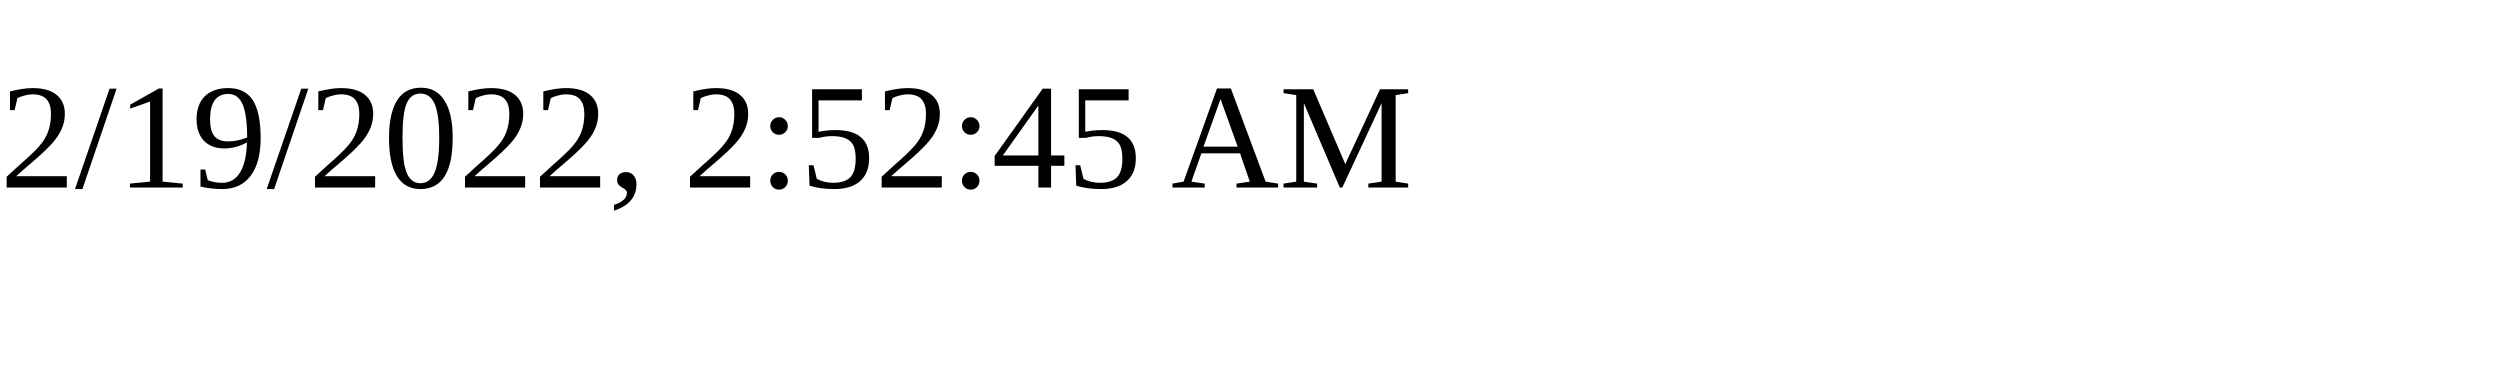
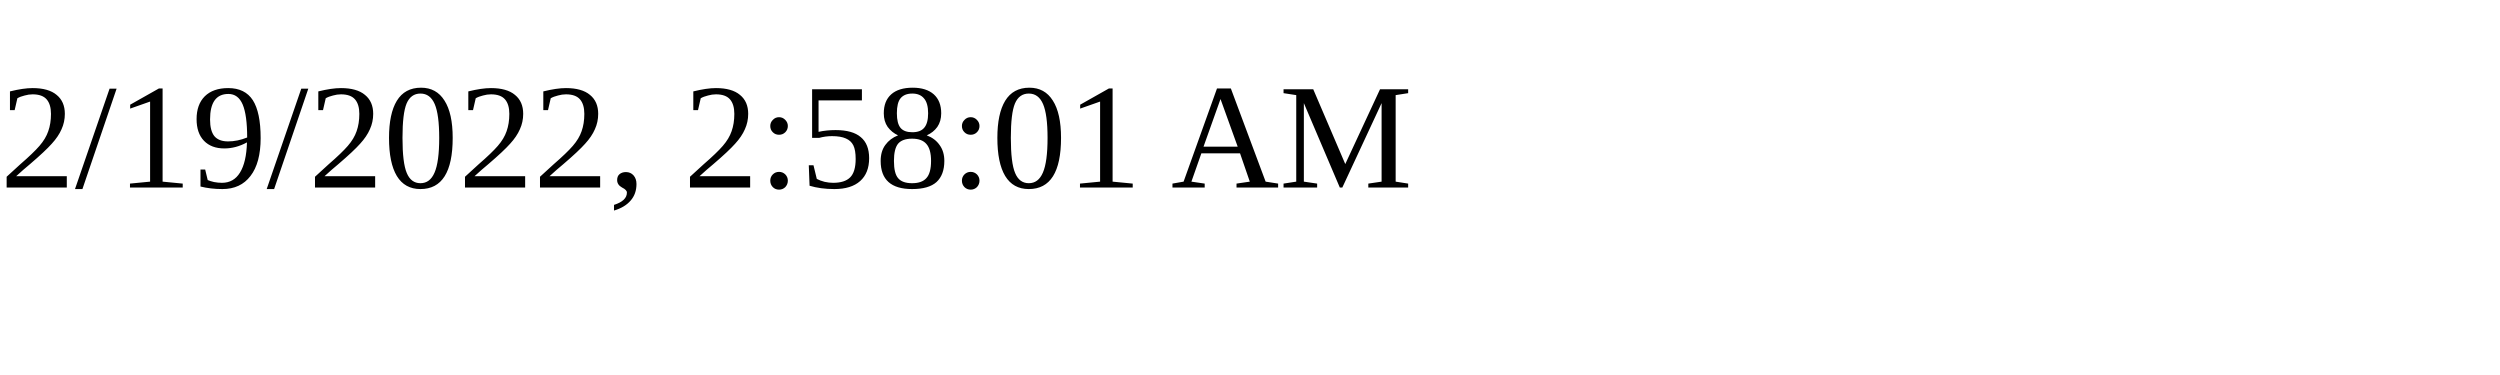
<svg xmlns="http://www.w3.org/2000/svg" height="30" width="200">
-   <text x="0" y="15">2/19/2022, 2:52:45 AM</text>
+   <text x="0" y="15">2/19/2022, 2:58:01 AM</text>
</svg>
